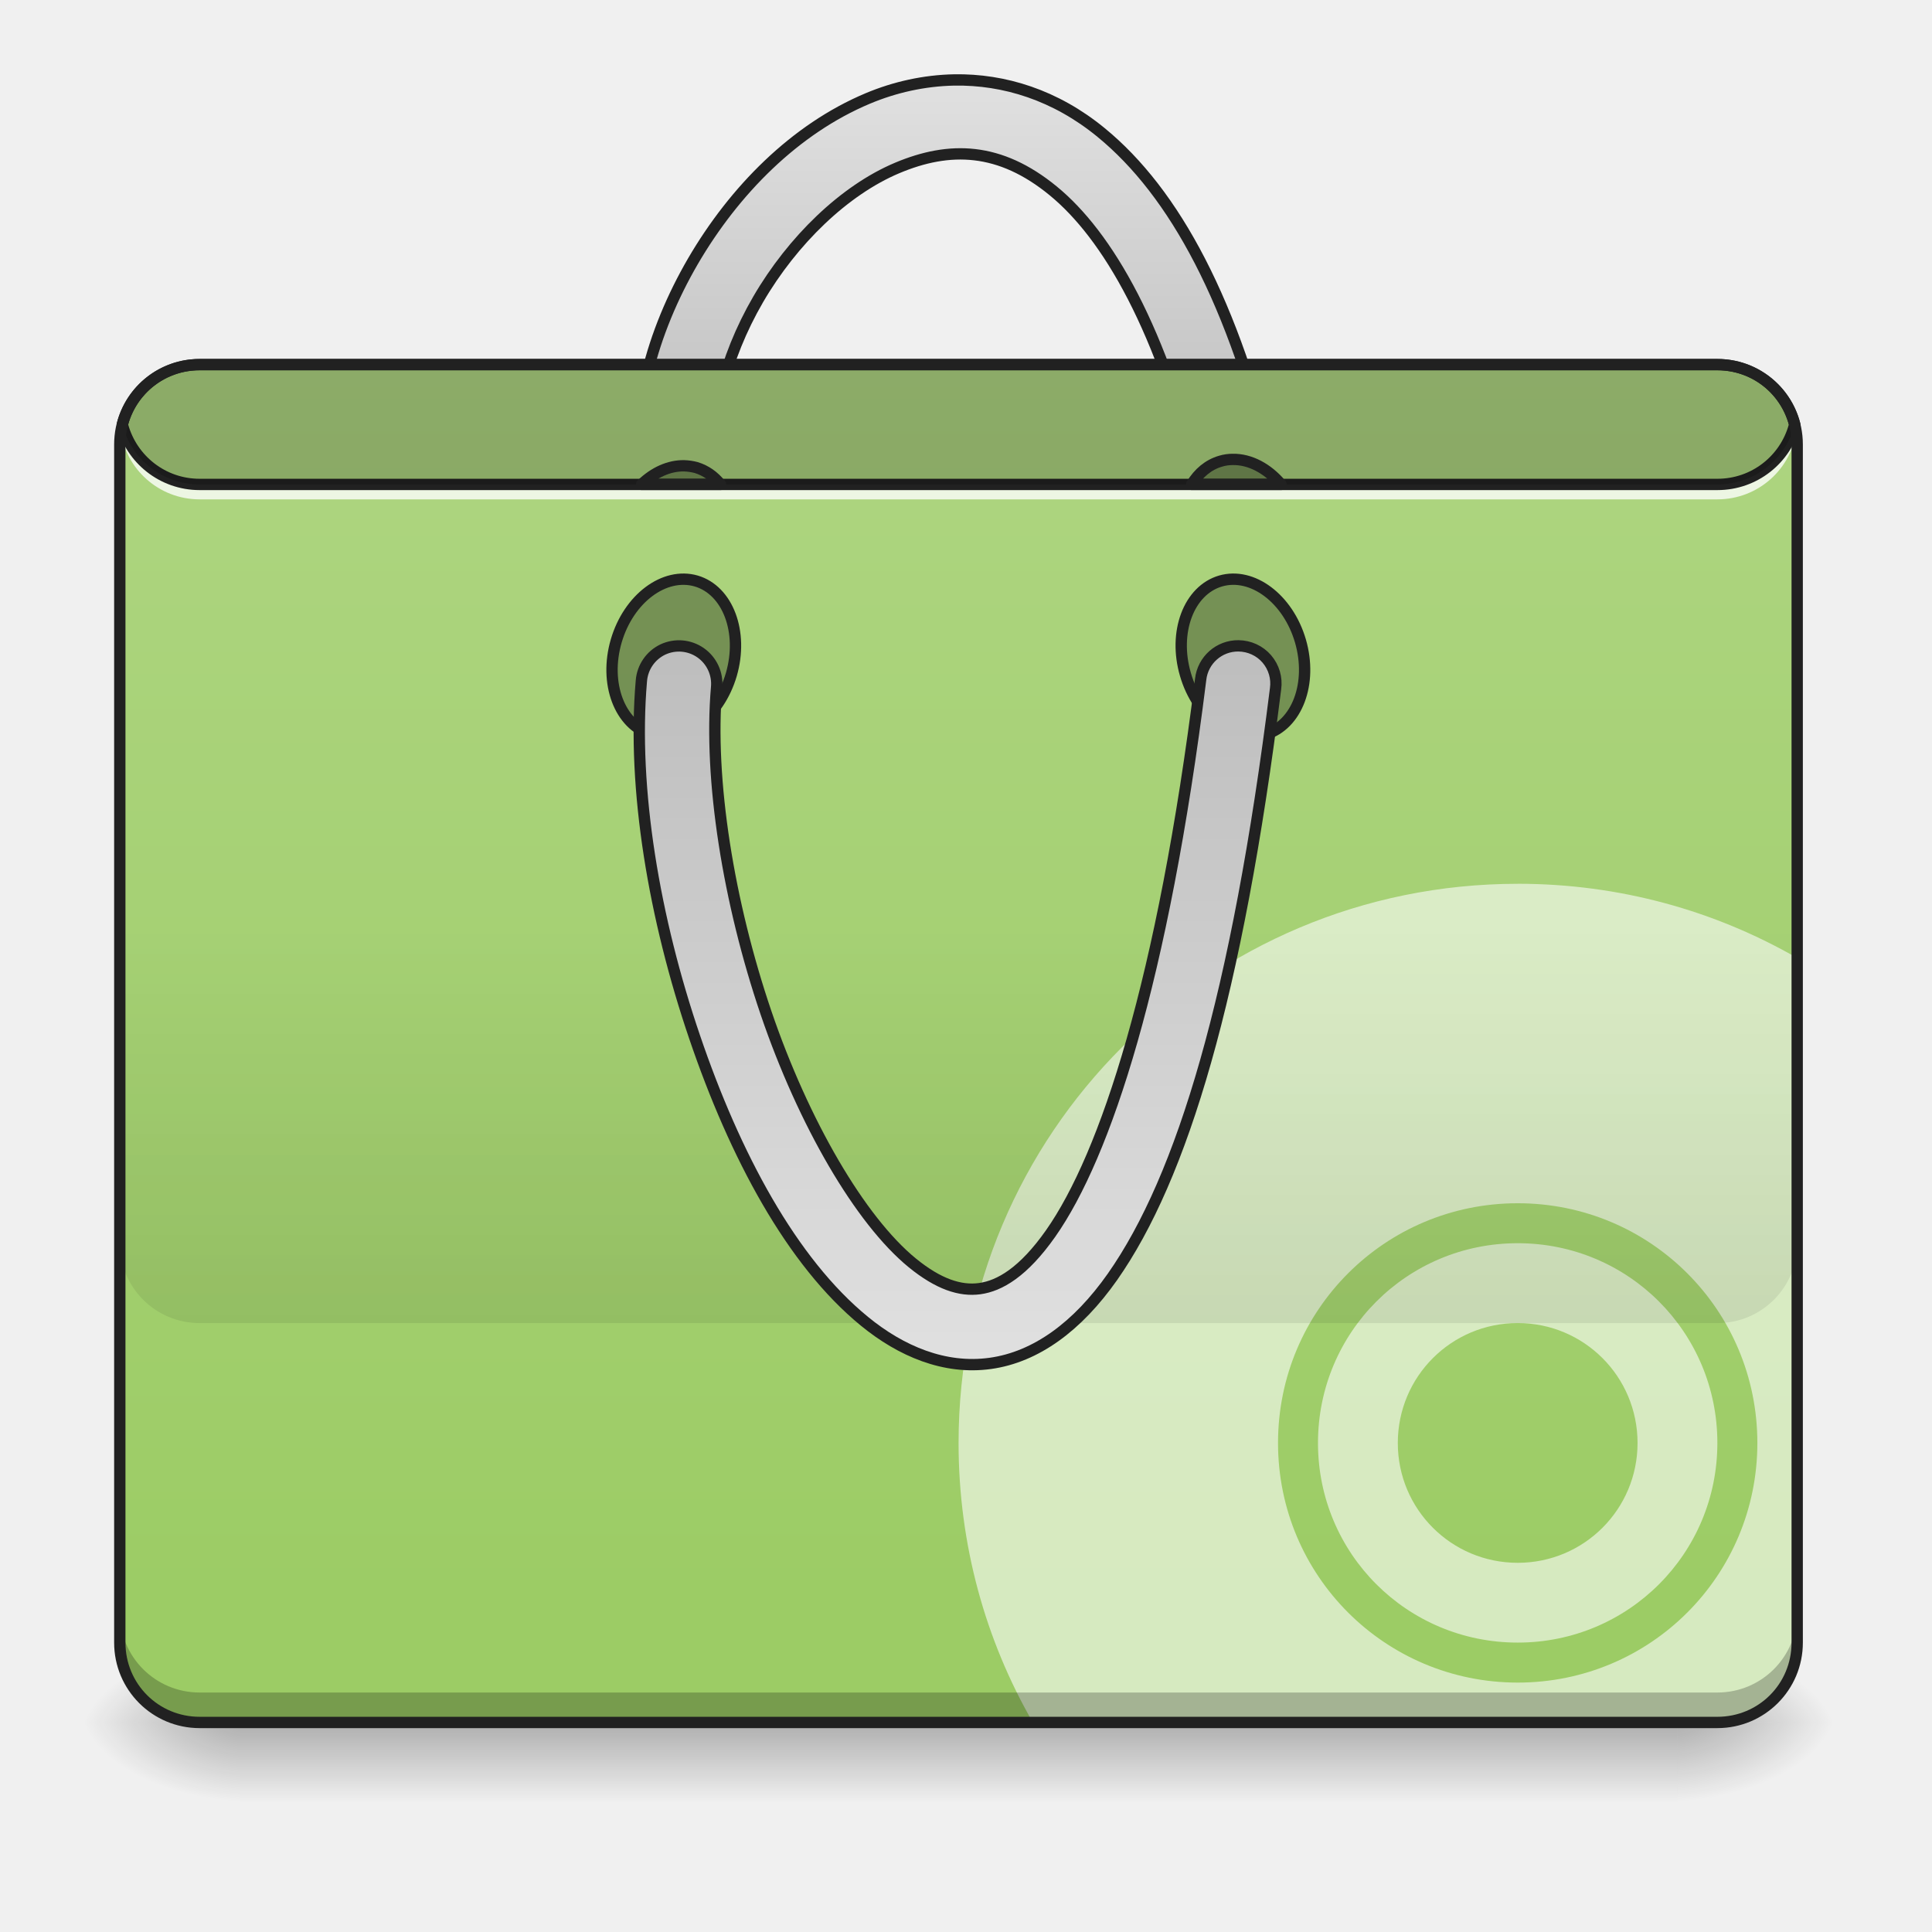
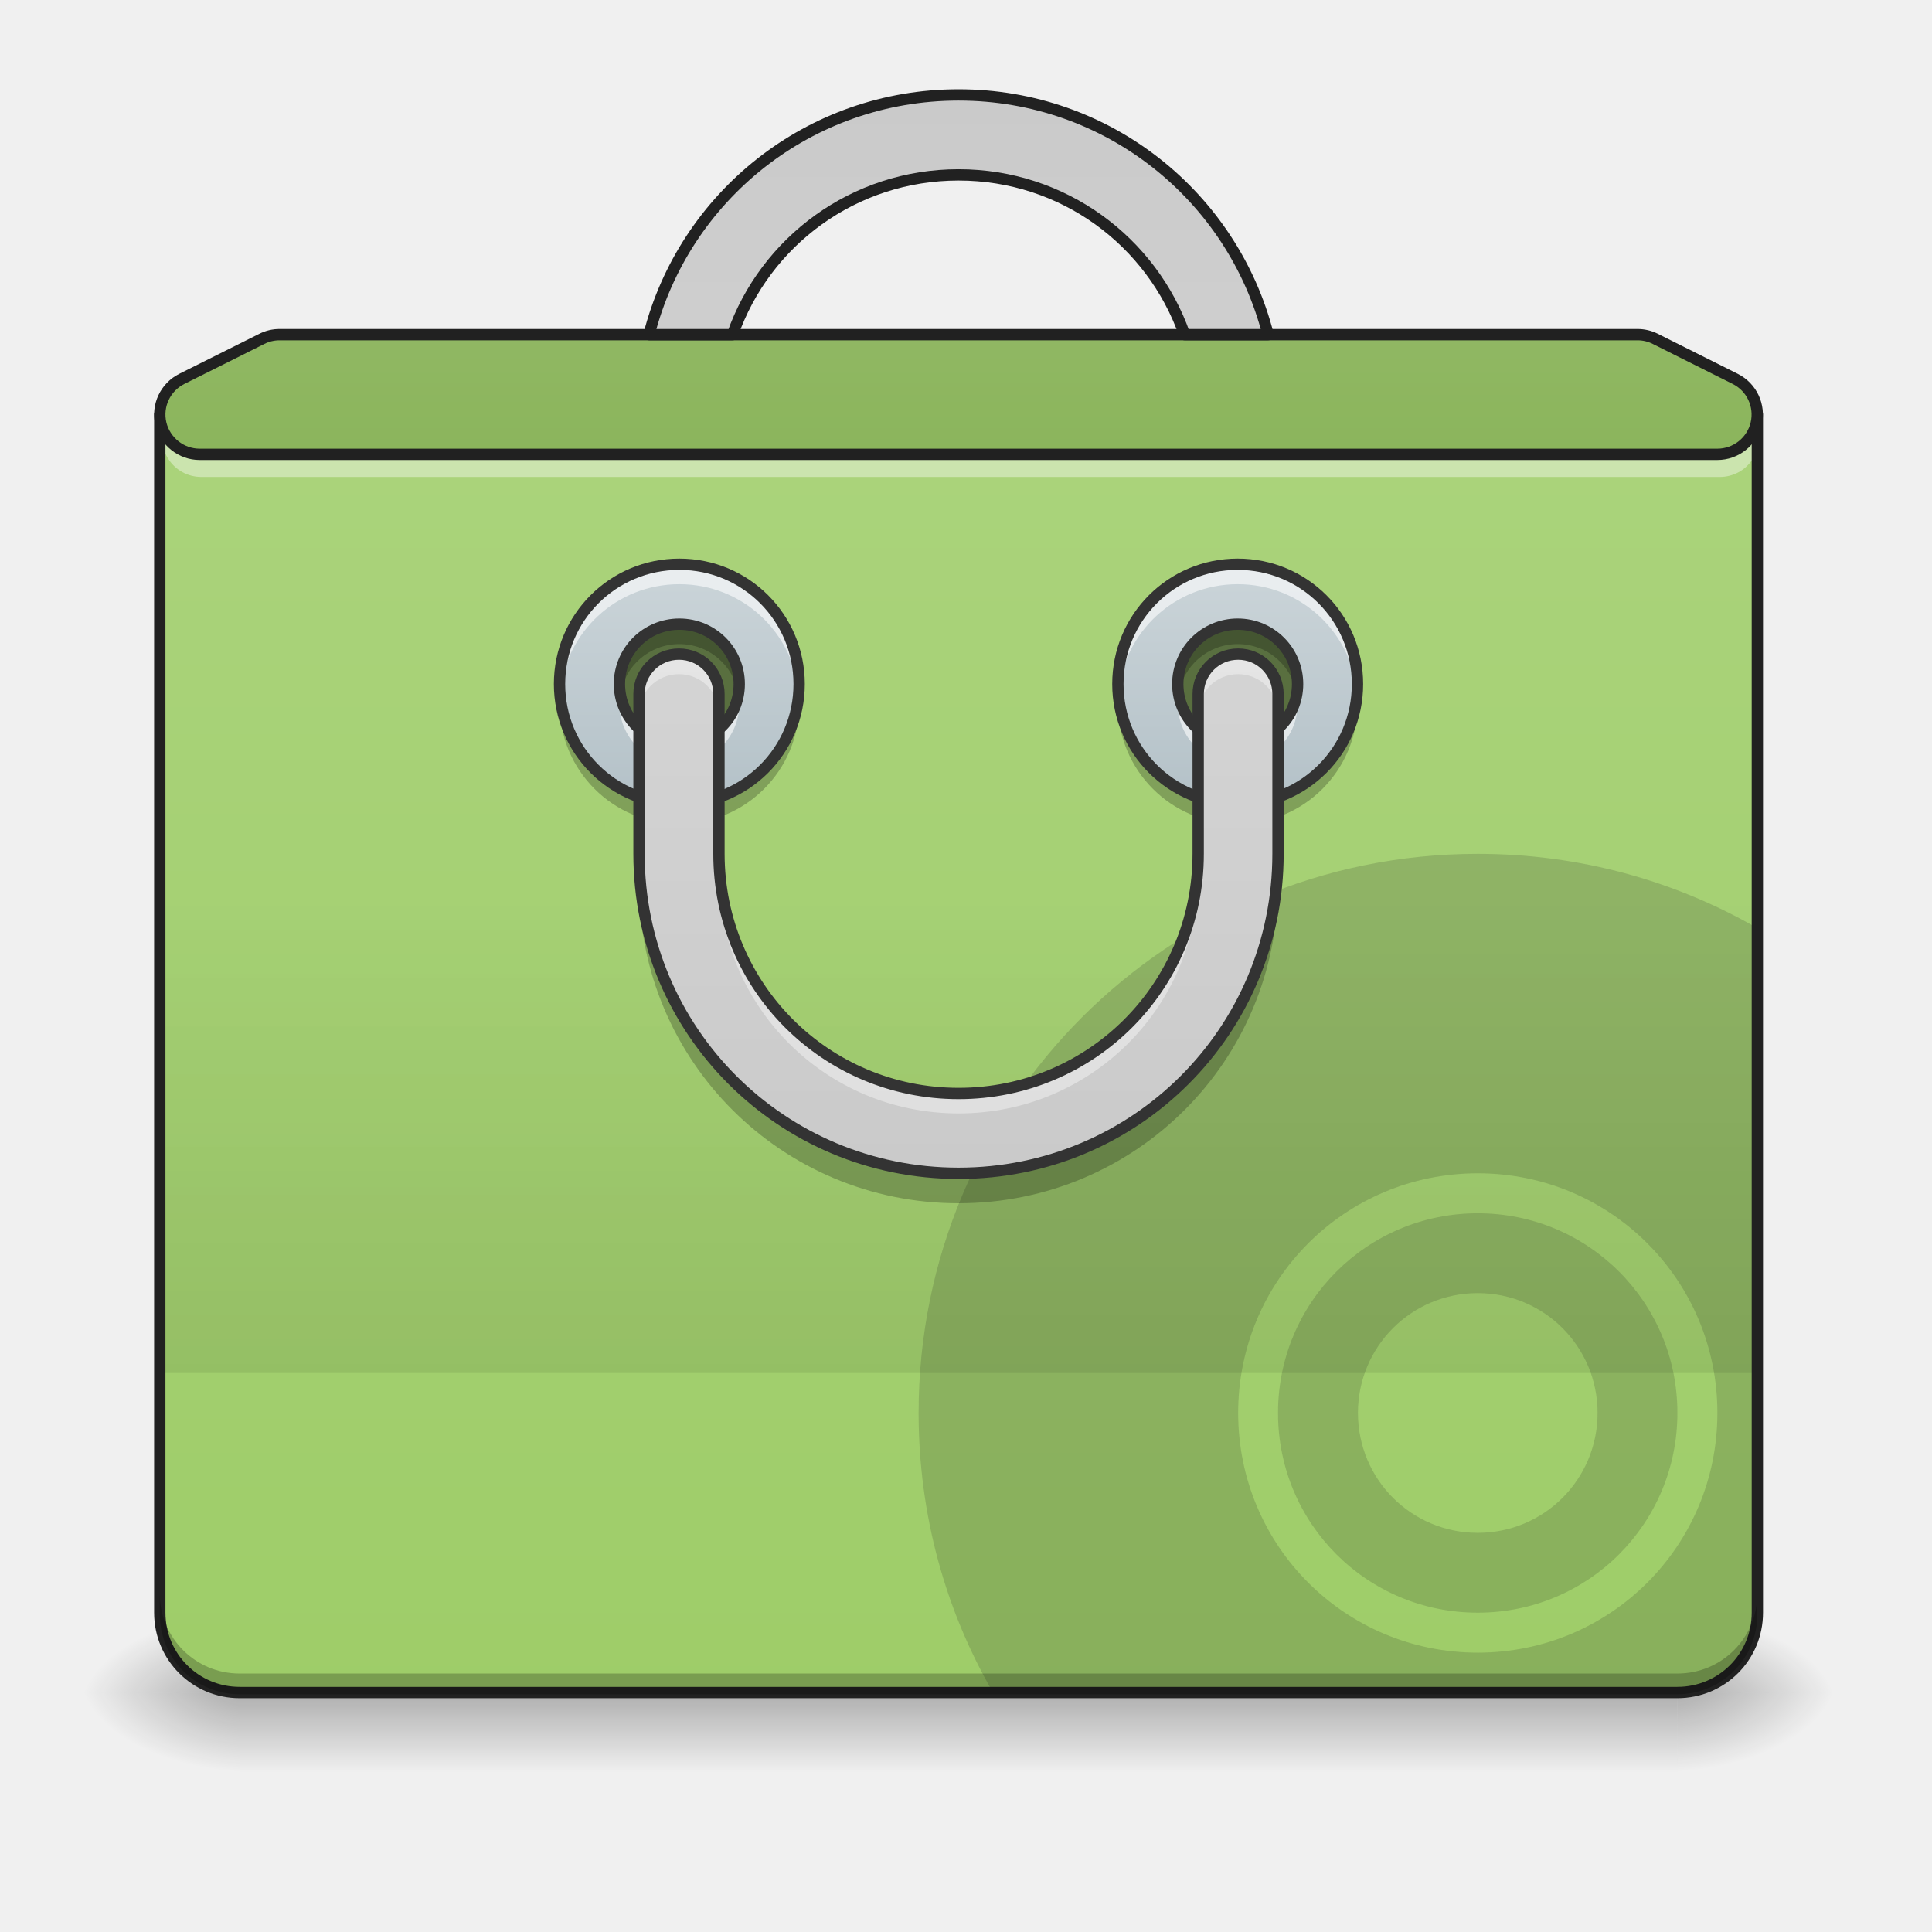
- <svg xmlns="http://www.w3.org/2000/svg" xmlns:xlink="http://www.w3.org/1999/xlink" height="64" viewBox="0 0 64 64" width="64">
-   <linearGradient id="a" gradientUnits="userSpaceOnUse" x1="31.753" x2="31.753" y1="57.06" y2="59.706">
-     <stop offset="0" stop-opacity=".275" />
-     <stop offset="1" stop-opacity="0" />
-   </linearGradient>
-   <linearGradient id="b">
-     <stop offset="0" stop-opacity=".314" />
-     <stop offset=".222" stop-opacity=".275" />
-     <stop offset="1" stop-opacity="0" />
-   </linearGradient>
-   <radialGradient id="c" cx="450.909" cy="189.579" gradientTransform="matrix(.00000035 -.156265 -.281277 -.0000002 108.2304 128.1829)" gradientUnits="userSpaceOnUse" r="21.167" xlink:href="#b" />
-   <radialGradient id="d" cx="450.909" cy="189.579" gradientTransform="matrix(-.00000035 .156265 .281277 .0000002 -44.72436 -14.06268)" gradientUnits="userSpaceOnUse" r="21.167" xlink:href="#b" />
-   <radialGradient id="e" cx="450.909" cy="189.579" gradientTransform="matrix(-.00000035 -.156265 .281277 -.0000002 -44.72436 128.1829)" gradientUnits="userSpaceOnUse" r="21.167" xlink:href="#b" />
-   <radialGradient id="f" cx="450.909" cy="189.579" gradientTransform="matrix(.00000035 .156265 -.281277 .0000002 108.2304 -14.06268)" gradientUnits="userSpaceOnUse" r="21.167" xlink:href="#b" />
-   <linearGradient id="g">
-     <stop offset="0" stop-color="#e0e0e0" />
-     <stop offset="1" stop-color="#bdbdbd" />
-   </linearGradient>
-   <linearGradient id="h" gradientUnits="userSpaceOnUse" x1="254" x2="254" xlink:href="#g" y1="-192.479" y2="-86.646" />
-   <linearGradient id="i" gradientUnits="userSpaceOnUse" x1="27.784" x2="27.784" y1="12.077" y2="53.091">
-     <stop offset="0" stop-color="#aed581" />
-     <stop offset="1" stop-color="#9ccc65" />
-   </linearGradient>
-   <linearGradient id="j" gradientUnits="userSpaceOnUse" x1="29.107" x2="29.107" y1="43.83" y2="30.599">
-     <stop offset="0" stop-opacity=".078" />
-     <stop offset="1" stop-opacity="0" />
-   </linearGradient>
-   <linearGradient id="k" gradientUnits="userSpaceOnUse" x1="254" x2="254" xlink:href="#g" y1="146.188" y2="-44.312" />
-   <path d="m7.938 57.059h47.629v2.648h-47.629zm0 0" fill="url(#a)" />
-   <path d="m55.566 57.059h5.293v-2.645h-5.293zm0 0" fill="url(#c)" />
-   <path d="m7.938 57.059h-5.293v2.648h5.293zm0 0" fill="url(#d)" />
-   <path d="m7.938 57.059h-5.293v-2.645h5.293zm0 0" fill="url(#e)" />
-   <path d="m55.566 57.059h5.293v2.648h-5.293zm0 0" fill="url(#f)" />
-   <path d="m252.851-193.815c-7.905.156-15.686 1.875-22.904 4.906-19.279 8.093-35.372 24.341-46.339 43.152-10.936 18.842-16.967 40.527-13.561 60.775.562 3.562 2.968 6.562 6.343 7.843 3.406 1.281 7.187.656 9.968-1.656 2.781-2.344 4.093-5.968 3.406-9.499-2.312-13.874 2.031-31.716 11.155-47.402 9.124-15.655 22.842-28.903 36.778-34.778s27.247-5.562 41.402 6.062c14.186 11.624 28.966 36.309 39.246 80.055.781 3.531 3.406 6.343 6.843 7.406 3.437 1.062 7.187.156 9.812-2.312 2.625-2.469 3.687-6.187 2.812-9.687-10.874-46.183-26.622-75.024-46.027-90.929-12.093-9.937-25.716-14.155-38.934-13.936zm0 0" fill="url(#h)" stroke="#212121" stroke-linecap="round" stroke-linejoin="round" stroke-width="3" transform="matrix(.125012 0 0 .125012 0 26.87757)" />
-   <path d="m6.613 12.078h50.277c1.461 0 2.645 1.184 2.645 2.645v39.691c0 1.461-1.184 2.645-2.645 2.645h-50.277c-1.461 0-2.645-1.184-2.645-2.645v-39.691c0-1.461 1.184-2.645 2.645-2.645zm0 0" fill="url(#i)" />
-   <path d="m50.277 29.277c-10.262 0-18.523 8.262-18.523 18.523 0 3.375.895 6.539 2.461 9.258h22.676c1.465 0 2.645-1.18 2.645-2.645v-22.676c-2.719-1.566-5.883-2.461-9.258-2.461zm0 10.582c4.395 0 7.938 3.543 7.938 7.941 0 4.395-3.543 7.938-7.938 7.938-4.398 0-7.941-3.543-7.941-7.938 0-4.398 3.543-7.941 7.941-7.941zm0 1.324c-3.668 0-6.617 2.949-6.617 6.617 0 3.664 2.949 6.613 6.617 6.613 3.664 0 6.613-2.949 6.613-6.613 0-3.668-2.949-6.617-6.613-6.617zm0 2.645c2.195 0 3.969 1.773 3.969 3.973 0 2.195-1.773 3.969-3.969 3.969-2.199 0-3.973-1.773-3.973-3.969 0-2.199 1.773-3.973 3.973-3.973zm0 0" fill="#fff" fill-opacity=".588" />
-   <path d="m6.613 57.059c-1.465 0-2.645-1.18-2.645-2.645v-.992c0 1.465 1.18 2.645 2.645 2.645h50.277c1.465 0 2.645-1.18 2.645-2.645v.992c0 1.465-1.18 2.645-2.645 2.645zm0 0" fill-opacity=".235" />
-   <path d="m3.988 13.898c-.012.105-.02.219-.02.328 0 .055.004.109.004.164.004-.055.012-.109.016-.164.164 1.309 1.273 2.316 2.625 2.316h50.277c1.355 0 2.465-1.008 2.625-2.316.008.055.012.109.016.164.004-.055.004-.109.004-.164 0-.109-.004-.223-.02-.328-.16 1.309-1.27 2.312-2.625 2.312h-50.277c-1.352 0-2.461-1.004-2.625-2.312zm0 0" fill="#fff" fill-opacity=".784" />
-   <path d="m6.613 11.891c-1.32 0-2.43.898-2.742 2.125-.008.031-.008.062 0 .094.312 1.223 1.422 2.125 2.742 2.125h50.277c1.324 0 2.434-.902 2.746-2.125.008-.031.008-.062 0-.094-.312-1.227-1.422-2.125-2.746-2.125zm0 .375h50.277c1.137 0 2.082.758 2.367 1.797-.285 1.035-1.23 1.797-2.367 1.797h-50.277c-1.133 0-2.078-.762-2.367-1.797.289-1.039 1.234-1.797 2.367-1.797zm0 0" fill="#212121" />
-   <path d="m53.12-343.457c11.718-0 21.164 7.117 21.18 15.877.016 8.76-9.483 15.885-21.162 15.864-11.688.009-21.173-7.087-21.18-15.877.014-8.752 9.474-15.855 21.162-15.864zm0 0" fill-opacity=".314" stroke="#212121" stroke-linecap="round" stroke-linejoin="round" stroke-width="3" transform="matrix(.0350033 .120011 -.120011 .0350033 0 26.87757)" />
-   <path d="m-89.089 144.117c11.718-0 21.164 7.117 21.18 15.877.008 8.79-9.483 15.885-21.17 15.893-11.679-.021-21.164-7.117-21.18-15.877.022-8.782 9.483-15.885 21.17-15.893zm0 0" fill-opacity=".314" stroke="#212121" stroke-linecap="round" stroke-linejoin="round" stroke-width="3" transform="matrix(-.0350033 .120011 .120011 .0350033 0 26.87757)" />
-   <path d="m6.613 12.078c-1.234 0-2.27.84-2.562 1.984.293 1.141 1.328 1.984 2.562 1.984h50.277c1.238 0 2.27-.844 2.562-1.984-.293-1.145-1.324-1.984-2.562-1.984zm0 0" fill-opacity=".196" />
-   <path d="m3.969 30.598v10.586c0 1.465 1.18 2.645 2.645 2.645h50.277c1.465 0 2.645-1.18 2.645-2.645v-10.586zm0 0" fill="url(#j)" />
-   <g stroke="#212121" stroke-linecap="round" stroke-linejoin="round" stroke-width="3" transform="matrix(.125012 0 0 .125012 0 26.87757)">
-     <path d="m328.187-43.86c-5.125-.062-9.468 3.781-10.03 8.874-9.999 80.086-25.248 126.175-39.746 146.83-7.249 10.312-13.561 13.905-18.779 14.624-5.187.719-10.968-1.187-17.873-6.812-13.842-11.311-28.841-37.121-38.778-66.275-9.905-29.153-15.217-61.744-13.092-86.242.344-3.593-1.281-7.093-4.218-9.155-2.937-2.062-6.749-2.406-10.03-.875-3.25 1.562-5.406 4.718-5.687 8.312-2.469 28.685 3.437 63.088 14.124 94.428 10.655 31.31 25.685 59.494 44.996 75.274 9.655 7.905 21.217 12.843 33.341 11.155s23.123-9.78 32.372-22.935c18.467-26.31 33.028-74.305 43.215-155.829.406-2.843-.437-5.718-2.312-7.905-1.875-2.187-4.625-3.437-7.499-3.468zm0 0" fill="url(#k)" />
-     <path d="m181.264-91.574c-3.968-.062-7.937 1.75-11.249 4.937h20.904c-1.687-2.125-3.875-3.687-6.437-4.468-1.062-.281-2.156-.437-3.218-.469zm0 0" fill-opacity=".314" />
-     <path d="m326.625-93.262c-1.062 0-2.156.156-3.187.469-3.25.937-5.843 3.156-7.656 6.156h23.685c-3.562-4.218-8.218-6.718-12.843-6.624zm0 0" fill-opacity=".314" />
+ <svg xmlns="http://www.w3.org/2000/svg" width="64px" height="64px" viewBox="0 0 64 64" version="1.1">
+   <defs>
+     <linearGradient id="linear0" gradientUnits="userSpaceOnUse" x1="254" y1="233.5" x2="254" y2="254.667" gradientTransform="matrix(0.125012,0,0,0.125012,-0.0000152602,26.87757)">
+       <stop offset="0" style="stop-color:rgb(0%,0%,0%);stop-opacity:0.275;" />
+       <stop offset="1" style="stop-color:rgb(0%,0%,0%);stop-opacity:0;" />
+     </linearGradient>
+     <radialGradient id="radial0" gradientUnits="userSpaceOnUse" cx="450.909" cy="189.579" fx="450.909" fy="189.579" r="21.167" gradientTransform="matrix(0.000000348341,-0.156265,-0.281277,-0.000000203077,108.2304,127.1907)">
+       <stop offset="0" style="stop-color:rgb(0%,0%,0%);stop-opacity:0.314;" />
+       <stop offset="0.222" style="stop-color:rgb(0%,0%,0%);stop-opacity:0.275;" />
+       <stop offset="1" style="stop-color:rgb(0%,0%,0%);stop-opacity:0;" />
+     </radialGradient>
+     <radialGradient id="radial1" gradientUnits="userSpaceOnUse" cx="450.909" cy="189.579" fx="450.909" fy="189.579" r="21.167" gradientTransform="matrix(-0.000000348341,0.156265,0.281277,0.000000203077,-44.72436,-15.05496)">
+       <stop offset="0" style="stop-color:rgb(0%,0%,0%);stop-opacity:0.314;" />
+       <stop offset="0.222" style="stop-color:rgb(0%,0%,0%);stop-opacity:0.275;" />
+       <stop offset="1" style="stop-color:rgb(0%,0%,0%);stop-opacity:0;" />
+     </radialGradient>
+     <radialGradient id="radial2" gradientUnits="userSpaceOnUse" cx="450.909" cy="189.579" fx="450.909" fy="189.579" r="21.167" gradientTransform="matrix(-0.000000348341,-0.156265,0.281277,-0.000000203077,-44.72436,127.1907)">
+       <stop offset="0" style="stop-color:rgb(0%,0%,0%);stop-opacity:0.314;" />
+       <stop offset="0.222" style="stop-color:rgb(0%,0%,0%);stop-opacity:0.275;" />
+       <stop offset="1" style="stop-color:rgb(0%,0%,0%);stop-opacity:0;" />
+     </radialGradient>
+     <radialGradient id="radial3" gradientUnits="userSpaceOnUse" cx="450.909" cy="189.579" fx="450.909" fy="189.579" r="21.167" gradientTransform="matrix(0.000000348341,0.156265,-0.281277,0.000000203077,108.2304,-15.05496)">
+       <stop offset="0" style="stop-color:rgb(0%,0%,0%);stop-opacity:0.314;" />
+       <stop offset="0.222" style="stop-color:rgb(0%,0%,0%);stop-opacity:0.275;" />
+       <stop offset="1" style="stop-color:rgb(0%,0%,0%);stop-opacity:0;" />
+     </radialGradient>
+     <linearGradient id="linear1" gradientUnits="userSpaceOnUse" x1="254" y1="-211" x2="254" y2="297" gradientTransform="matrix(0.125012,0,0,0.125012,0,26.87757)">
+       <stop offset="0" style="stop-color:rgb(68.235%,83.529%,50.588%);stop-opacity:1;" />
+       <stop offset="1" style="stop-color:rgb(61.176%,80%,39.608%);stop-opacity:1;" />
+     </linearGradient>
+     <linearGradient id="linear2" gradientUnits="userSpaceOnUse" x1="254" y1="148.833" x2="254" y2="21.833" gradientTransform="matrix(0.125012,0,0,0.125012,0,26.87757)">
+       <stop offset="0" style="stop-color:rgb(0%,0%,0%);stop-opacity:0.078;" />
+       <stop offset="1" style="stop-color:rgb(0%,0%,0%);stop-opacity:0;" />
+     </linearGradient>
+     <linearGradient id="linear3" gradientUnits="userSpaceOnUse" x1="359.833" y1="-73.417" x2="359.833" y2="11.25" gradientTransform="matrix(0.125012,0,0,0.125012,-2.659782,26.54655)">
+       <stop offset="0" style="stop-color:rgb(81.176%,84.706%,86.275%);stop-opacity:1;" />
+       <stop offset="1" style="stop-color:rgb(69.02%,74.51%,77.255%);stop-opacity:1;" />
+     </linearGradient>
+     <linearGradient id="linear4" gradientUnits="userSpaceOnUse" x1="359.833" y1="-73.417" x2="359.833" y2="11.25" gradientTransform="matrix(0.125012,0,0,0.125012,-21.15499,26.54655)">
+       <stop offset="0" style="stop-color:rgb(81.176%,84.706%,86.275%);stop-opacity:1;" />
+       <stop offset="1" style="stop-color:rgb(69.02%,74.51%,77.255%);stop-opacity:1;" />
+     </linearGradient>
+     <linearGradient id="linear5" gradientUnits="userSpaceOnUse" x1="960" y1="1855.118" x2="960" y2="15.118" gradientTransform="matrix(0.0330761,0,0,0.0330761,0,0)">
+       <stop offset="0" style="stop-color:rgb(74.118%,74.118%,74.118%);stop-opacity:1;" />
+       <stop offset="1" style="stop-color:rgb(87.843%,87.843%,87.843%);stop-opacity:1;" />
+     </linearGradient>
+     <linearGradient id="linear6" gradientUnits="userSpaceOnUse" x1="254" y1="-189.833" x2="254" y2="-84" gradientTransform="matrix(0.125012,0,0,0.125012,0,26.87757)">
+       <stop offset="0" style="stop-color:rgb(68.235%,83.529%,50.588%);stop-opacity:1;" />
+       <stop offset="1" style="stop-color:rgb(61.176%,80%,39.608%);stop-opacity:1;" />
+     </linearGradient>
+     <linearGradient id="linear7" gradientUnits="userSpaceOnUse" x1="960" y1="1855.118" x2="960" y2="15.118" gradientTransform="matrix(1,0,0,-1,0,1270.235)">
+       <stop offset="0" style="stop-color:rgb(74.118%,74.118%,74.118%);stop-opacity:1;" />
+       <stop offset="1" style="stop-color:rgb(87.843%,87.843%,87.843%);stop-opacity:1;" />
+     </linearGradient>
+   </defs>
+   <g id="surface1">
+     <path style=" stroke:none;fill-rule:nonzero;fill:url(#linear0);" d="M 7.938 56.066 L 55.566 56.066 L 55.566 58.715 L 7.938 58.715 Z M 7.938 56.066 " />
+     <path style=" stroke:none;fill-rule:nonzero;fill:url(#radial0);" d="M 55.566 56.066 L 60.859 56.066 L 60.859 53.422 L 55.566 53.422 Z M 55.566 56.066 " />
+     <path style=" stroke:none;fill-rule:nonzero;fill:url(#radial1);" d="M 7.938 56.066 L 2.645 56.066 L 2.645 58.715 L 7.938 58.715 Z M 7.938 56.066 " />
+     <path style=" stroke:none;fill-rule:nonzero;fill:url(#radial2);" d="M 7.938 56.066 L 2.645 56.066 L 2.645 53.422 L 7.938 53.422 Z M 7.938 56.066 " />
+     <path style=" stroke:none;fill-rule:nonzero;fill:url(#radial3);" d="M 55.566 56.066 L 60.859 56.066 L 60.859 58.715 L 55.566 58.715 Z M 55.566 56.066 " />
+     <path style=" stroke:none;fill-rule:nonzero;fill:url(#linear1);" d="M 5.293 13.73 L 5.293 53.422 C 5.293 54.887 6.473 56.066 7.938 56.066 L 55.566 56.066 C 57.035 56.066 58.215 54.887 58.215 53.422 L 58.215 13.73 Z M 5.293 13.73 " />
+     <path style=" stroke:none;fill-rule:nonzero;fill:rgb(100%,100%,100%);fill-opacity:0.392;" d="M 5.426 14.062 C 5.156 14.859 5.723 15.801 6.684 15.801 L 56.957 15.801 C 57.914 15.801 58.484 14.859 58.215 14.062 C 58.047 14.566 57.586 14.977 56.957 14.977 L 6.684 14.977 C 6.051 14.977 5.59 14.566 5.426 14.062 Z M 5.426 14.062 " />
+     <path style=" stroke:none;fill-rule:nonzero;fill:rgb(9.02%,9.02%,9.02%);fill-opacity:0.157;" d="M 48.953 28.285 C 38.691 28.285 30.43 36.547 30.43 46.805 C 30.43 50.184 31.324 53.348 32.895 56.066 L 55.566 56.066 C 57.035 56.066 58.215 54.887 58.215 53.422 L 58.215 30.746 C 55.492 29.18 52.332 28.285 48.953 28.285 Z M 48.953 38.867 C 53.352 38.867 56.891 42.41 56.891 46.805 C 56.891 51.203 53.352 54.746 48.953 54.746 C 44.555 54.746 41.016 51.203 41.016 46.805 C 41.016 42.41 44.555 38.867 48.953 38.867 Z M 48.953 40.191 C 45.289 40.191 42.336 43.141 42.336 46.805 C 42.336 50.473 45.289 53.422 48.953 53.422 C 52.617 53.422 55.566 50.473 55.566 46.805 C 55.566 43.141 52.617 40.191 48.953 40.191 Z M 48.953 42.836 C 51.152 42.836 52.922 44.609 52.922 46.805 C 52.922 49.004 51.152 50.777 48.953 50.777 C 46.754 50.777 44.984 49.004 44.984 46.805 C 44.984 44.609 46.754 42.836 48.953 42.836 Z M 48.953 42.836 " />
+     <path style=" stroke:none;fill-rule:nonzero;fill:url(#linear2);" d="M 5.293 29.605 L 58.215 29.605 L 58.215 45.484 L 5.293 45.484 Z M 5.293 29.605 " />
+     <path style=" stroke:none;fill-rule:nonzero;fill:url(#linear3);" d="M 41 18.691 C 38.801 18.691 37.031 20.461 37.031 22.66 C 37.031 24.859 38.801 26.629 41 26.629 C 43.199 26.629 44.969 24.859 44.969 22.66 C 44.969 20.461 43.199 18.691 41 18.691 Z M 41 20.676 C 42.102 20.676 42.984 21.562 42.984 22.66 C 42.984 23.762 42.102 24.645 41 24.645 C 39.902 24.645 39.016 23.762 39.016 22.66 C 39.016 21.562 39.902 20.676 41 20.676 Z M 41 20.676 " />
+     <path style=" stroke:none;fill-rule:nonzero;fill:rgb(0%,0%,0%);fill-opacity:0.471;" d="M 41 20.676 C 42.098 20.676 42.984 21.566 42.984 22.66 C 42.984 23.758 42.098 24.645 41 24.645 C 39.906 24.645 39.016 23.758 39.016 22.66 C 39.016 21.566 39.906 20.676 41 20.676 Z M 41 20.676 " />
+     <path style=" stroke:none;fill-rule:nonzero;fill:rgb(100%,100%,100%);fill-opacity:0.588;" d="M 41 18.691 C 38.801 18.691 37.031 20.461 37.031 22.66 C 37.031 22.773 37.035 22.883 37.047 22.992 C 37.211 20.949 38.914 19.352 41 19.352 C 43.09 19.352 44.789 20.949 44.957 22.992 C 44.965 22.883 44.969 22.773 44.969 22.66 C 44.969 20.461 43.199 18.691 41 18.691 Z M 39.043 22.992 C 39.027 23.098 39.016 23.211 39.016 23.32 C 39.016 24.422 39.902 25.309 41 25.309 C 42.102 25.309 42.984 24.422 42.984 23.32 C 42.984 23.211 42.977 23.098 42.957 22.992 C 42.801 23.934 41.988 24.645 41 24.645 C 40.016 24.645 39.199 23.934 39.043 22.992 Z M 39.043 22.992 " />
+     <path style=" stroke:none;fill-rule:nonzero;fill:rgb(0%,0%,0%);fill-opacity:0.235;" d="M 41 27.293 C 38.801 27.293 37.031 25.52 37.031 23.324 C 37.031 23.211 37.035 23.102 37.047 22.992 C 37.211 25.035 38.914 26.629 41 26.629 C 43.09 26.629 44.789 25.035 44.957 22.992 C 44.965 23.102 44.969 23.211 44.969 23.324 C 44.969 25.52 43.199 27.293 41 27.293 Z M 39.043 22.992 C 39.027 22.883 39.016 22.773 39.016 22.66 C 39.016 21.562 39.902 20.676 41 20.676 C 42.102 20.676 42.984 21.562 42.984 22.66 C 42.984 22.773 42.977 22.883 42.957 22.992 C 42.801 22.051 41.988 21.336 41 21.336 C 40.016 21.336 39.199 22.051 39.043 22.992 Z M 39.043 22.992 " />
+     <path style="fill:none;stroke-width:11.339;stroke-linecap:round;stroke-linejoin:round;stroke:rgb(20%,20%,20%);stroke-opacity:1;stroke-miterlimit:4;" d="M 1319.981 575.111 C 1253.491 575.111 1199.992 628.61 1199.992 695.1 C 1199.992 761.59 1253.491 815.088 1319.981 815.088 C 1386.471 815.088 1439.969 761.59 1439.969 695.1 C 1439.969 628.61 1386.471 575.111 1319.981 575.111 Z M 1319.981 635.106 C 1353.285 635.106 1379.975 661.914 1379.975 695.1 C 1379.975 728.404 1353.285 755.094 1319.981 755.094 C 1286.795 755.094 1259.987 728.404 1259.987 695.1 C 1259.987 661.914 1286.795 635.106 1319.981 635.106 Z M 1319.981 635.106 " transform="matrix(0.0330761,0,0,0.0330761,-2.659782,-0.331019)" />
+     <path style=" stroke:none;fill-rule:nonzero;fill:url(#linear4);" d="M 22.504 18.691 C 20.305 18.691 18.535 20.461 18.535 22.66 C 18.535 24.859 20.305 26.629 22.504 26.629 C 24.703 26.629 26.473 24.859 26.473 22.66 C 26.473 20.461 24.703 18.691 22.504 18.691 Z M 22.504 20.676 C 23.605 20.676 24.488 21.562 24.488 22.66 C 24.488 23.762 23.605 24.645 22.504 24.645 C 21.406 24.645 20.52 23.762 20.52 22.66 C 20.52 21.562 21.406 20.676 22.504 20.676 Z M 22.504 20.676 " />
+     <path style=" stroke:none;fill-rule:nonzero;fill:rgb(0%,0%,0%);fill-opacity:0.471;" d="M 22.504 20.676 C 23.602 20.676 24.488 21.566 24.488 22.66 C 24.488 23.758 23.602 24.645 22.504 24.645 C 21.41 24.645 20.52 23.758 20.52 22.66 C 20.52 21.566 21.41 20.676 22.504 20.676 Z M 22.504 20.676 " />
+     <path style=" stroke:none;fill-rule:nonzero;fill:rgb(100%,100%,100%);fill-opacity:0.588;" d="M 22.504 18.691 C 20.305 18.691 18.535 20.461 18.535 22.66 C 18.535 22.773 18.543 22.883 18.551 22.992 C 18.719 20.949 20.418 19.352 22.504 19.352 C 24.594 19.352 26.293 20.949 26.461 22.992 C 26.469 22.883 26.473 22.773 26.473 22.66 C 26.473 20.461 24.703 18.691 22.504 18.691 Z M 20.547 22.992 C 20.531 23.098 20.52 23.211 20.52 23.32 C 20.52 24.422 21.406 25.309 22.504 25.309 C 23.605 25.309 24.488 24.422 24.488 23.32 C 24.488 23.211 24.48 23.098 24.461 22.992 C 24.305 23.934 23.492 24.645 22.504 24.645 C 21.52 24.645 20.707 23.934 20.547 22.992 Z M 20.547 22.992 " />
+     <path style=" stroke:none;fill-rule:nonzero;fill:rgb(0%,0%,0%);fill-opacity:0.235;" d="M 22.504 27.293 C 20.305 27.293 18.535 25.52 18.535 23.324 C 18.535 23.211 18.543 23.102 18.551 22.992 C 18.719 25.035 20.418 26.629 22.504 26.629 C 24.594 26.629 26.293 25.035 26.461 22.992 C 26.469 23.102 26.473 23.211 26.473 23.324 C 26.473 25.52 24.703 27.293 22.504 27.293 Z M 20.547 22.992 C 20.531 22.883 20.52 22.773 20.52 22.66 C 20.52 21.562 21.406 20.676 22.504 20.676 C 23.605 20.676 24.488 21.562 24.488 22.66 C 24.488 22.773 24.48 22.883 24.461 22.992 C 24.305 22.051 23.492 21.336 22.504 21.336 C 21.52 21.336 20.707 22.051 20.547 22.992 Z M 20.547 22.992 " />
+     <path style="fill:none;stroke-width:11.339;stroke-linecap:round;stroke-linejoin:round;stroke:rgb(20%,20%,20%);stroke-opacity:1;stroke-miterlimit:4;" d="M 1319.954 575.111 C 1253.464 575.111 1199.965 628.61 1199.965 695.1 C 1199.965 761.59 1253.464 815.088 1319.954 815.088 C 1386.444 815.088 1439.943 761.59 1439.943 695.1 C 1439.943 628.61 1386.444 575.111 1319.954 575.111 Z M 1319.954 635.106 C 1353.258 635.106 1379.948 661.914 1379.948 695.1 C 1379.948 728.404 1353.258 755.094 1319.954 755.094 C 1286.768 755.094 1259.96 728.404 1259.96 695.1 C 1259.96 661.914 1286.768 635.106 1319.954 635.106 Z M 1319.954 635.106 " transform="matrix(0.0330761,0,0,0.0330761,-21.15499,-0.331019)" />
+     <path style=" stroke:none;fill-rule:nonzero;fill:url(#linear5);" d="M 22.492 21.668 C 21.758 21.668 21.168 22.258 21.168 22.992 L 21.168 28.285 C 21.168 34.148 25.891 38.867 31.754 38.867 C 37.617 38.867 42.336 34.148 42.336 28.285 L 42.336 22.992 C 42.336 22.258 41.746 21.668 41.016 21.668 C 40.281 21.668 39.691 22.258 39.691 22.992 L 39.691 28.285 C 39.691 32.684 36.152 36.223 31.754 36.223 C 27.355 36.223 23.816 32.684 23.816 28.285 L 23.816 22.992 C 23.816 22.258 23.227 21.668 22.492 21.668 Z M 22.492 21.668 " />
+     <path style=" stroke:none;fill-rule:nonzero;fill:rgb(100%,100%,100%);fill-opacity:0.392;" d="M 22.492 21.668 C 21.758 21.668 21.168 22.258 21.168 22.992 L 21.168 23.652 C 21.168 22.922 21.758 22.332 22.492 22.332 C 23.227 22.332 23.816 22.922 23.816 23.652 L 23.816 22.992 C 23.816 22.258 23.227 21.668 22.492 21.668 Z M 41.016 21.668 C 40.281 21.668 39.691 22.258 39.691 22.992 L 39.691 23.652 C 39.691 22.922 40.281 22.332 41.016 22.332 C 41.746 22.332 42.336 22.922 42.336 23.652 L 42.336 22.992 C 42.336 22.258 41.746 21.668 41.016 21.668 Z M 23.816 28.285 L 23.816 28.945 C 23.816 33.344 27.355 36.883 31.754 36.883 C 36.152 36.883 39.691 33.344 39.691 28.945 L 39.691 28.285 C 39.691 32.684 36.152 36.223 31.754 36.223 C 27.355 36.223 23.816 32.684 23.816 28.285 Z M 23.816 28.285 " />
+     <path style=" stroke:none;fill-rule:nonzero;fill:rgb(0%,0%,0%);fill-opacity:0.235;" d="M 21.168 28.285 L 21.168 29.277 C 21.168 35.141 25.891 39.859 31.754 39.859 C 37.617 39.859 42.336 35.141 42.336 29.277 L 42.336 28.285 C 42.336 34.148 37.617 38.867 31.754 38.867 C 25.891 38.867 21.168 34.148 21.168 28.285 Z M 21.168 28.285 " />
+     <path style="fill:none;stroke-width:11.339;stroke-linecap:round;stroke-linejoin:round;stroke:rgb(20%,20%,20%);stroke-opacity:1;stroke-miterlimit:4;" d="M 680.014 655.095 C 657.811 655.095 639.978 672.928 639.978 695.131 L 639.978 855.155 C 639.978 1032.421 782.76 1175.085 960.026 1175.085 C 1137.293 1175.085 1279.957 1032.421 1279.957 855.155 L 1279.957 695.131 C 1279.957 672.928 1262.124 655.095 1240.039 655.095 C 1217.837 655.095 1200.004 672.928 1200.004 695.131 L 1200.004 855.155 C 1200.004 988.134 1093.006 1095.132 960.026 1095.132 C 827.047 1095.132 720.049 988.134 720.049 855.155 L 720.049 695.131 C 720.049 672.928 702.216 655.095 680.014 655.095 Z M 680.014 655.095 " transform="matrix(0.0330761,0,0,0.0330761,0,0)" />
+     <path style="fill:none;stroke-width:11.339;stroke-linecap:round;stroke-linejoin:round;stroke:rgb(12.941%,12.941%,12.941%);stroke-opacity:1;stroke-miterlimit:4;" d="M 160.024 415.118 L 160.024 1615.121 C 160.024 1659.409 195.69 1695.074 239.977 1695.074 L 1679.958 1695.074 C 1724.363 1695.074 1760.029 1659.409 1760.029 1615.121 L 1760.029 415.118 Z M 160.024 415.118 " transform="matrix(0.0330761,0,0,0.0330761,0,0)" />
+     <path style=" stroke:none;fill-rule:nonzero;fill:url(#linear6);" d="M 9.262 11.086 C 9.055 11.086 8.855 11.133 8.672 11.227 L 6.023 12.551 C 5.477 12.824 5.188 13.438 5.328 14.035 C 5.473 14.629 6.004 15.051 6.613 15.051 L 56.891 15.051 C 57.504 15.051 58.035 14.629 58.176 14.035 C 58.316 13.438 58.027 12.824 57.48 12.551 L 54.836 11.227 C 54.652 11.133 54.449 11.086 54.246 11.086 Z M 9.262 11.086 " />
+     <path style="fill-rule:nonzero;fill:rgb(0%,0%,0%);fill-opacity:0.118;stroke-width:3;stroke-linecap:round;stroke-linejoin:round;stroke:rgb(12.941%,12.941%,12.941%);stroke-opacity:1;stroke-miterlimit:4;" d="M 74.087 -126.321 C 72.431 -126.321 70.837 -125.946 69.368 -125.196 L 48.183 -114.603 C 43.808 -112.416 41.496 -107.51 42.621 -102.729 C 43.777 -97.98 48.027 -94.605 52.901 -94.605 L 455.082 -94.605 C 459.987 -94.605 464.237 -97.98 465.362 -102.729 C 466.487 -107.51 464.174 -112.416 459.8 -114.603 L 438.646 -125.196 C 437.177 -125.946 435.552 -126.321 433.927 -126.321 Z M 74.087 -126.321 " transform="matrix(0.125012,0,0,0.125012,0,26.87757)" />
+     <path style=" stroke:none;fill-rule:nonzero;fill:rgb(0%,0%,0%);fill-opacity:0.235;" d="M 5.293 52.793 L 5.293 53.477 C 5.293 54.945 6.473 56.125 7.938 56.125 L 55.566 56.125 C 57.035 56.125 58.215 54.945 58.215 53.477 L 58.215 52.793 C 58.215 54.258 57.035 55.438 55.566 55.438 L 7.938 55.438 C 6.473 55.438 5.293 54.258 5.293 52.793 Z M 5.293 52.793 " />
+     <path style="fill-rule:nonzero;fill:url(#linear7);stroke-width:11.339;stroke-linecap:round;stroke-linejoin:round;stroke:rgb(12.941%,12.941%,12.941%);stroke-opacity:1;stroke-miterlimit:4;" d="M 960.026 95.07 C 810.395 95.07 685.328 196.753 650.017 335.165 L 733.631 335.165 C 766.344 241.749 855.155 175.141 960.026 175.141 C 1064.898 175.141 1153.591 241.749 1186.422 335.165 L 1270.036 335.165 C 1234.607 196.753 1109.658 95.07 960.026 95.07 Z M 960.026 95.07 " transform="matrix(0.0330761,0,0,0.0330761,0,0)" />
  </g>
-   <path d="m6.613 11.891c-1.566 0-2.832 1.266-2.832 2.832v39.691c0 1.566 1.266 2.832 2.832 2.832h50.277c1.566 0 2.832-1.266 2.832-2.832v-39.691c0-1.566-1.266-2.832-2.832-2.832zm0 .375h50.277c1.367 0 2.457 1.094 2.457 2.457v39.691c0 1.367-1.09 2.457-2.457 2.457h-50.277c-1.363 0-2.457-1.09-2.457-2.457v-39.691c0-1.363 1.094-2.457 2.457-2.457zm0 0" fill="#212121" />
</svg>
